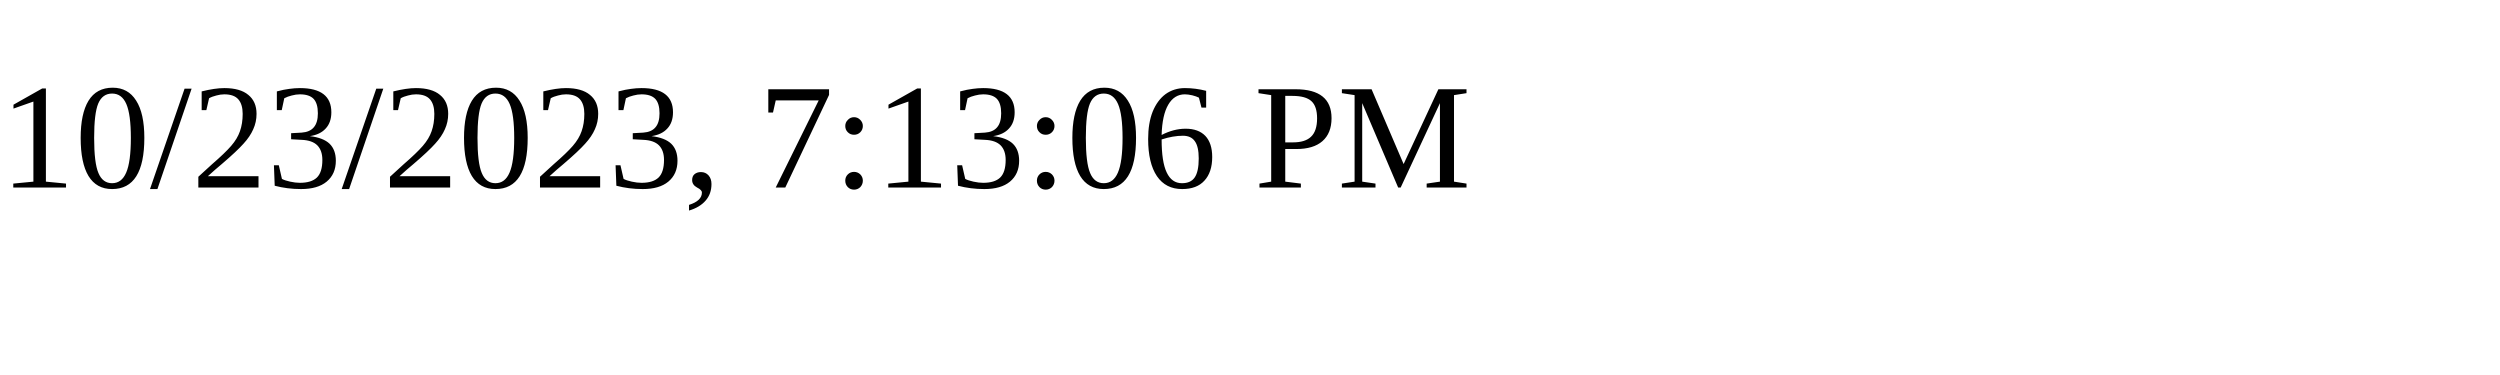
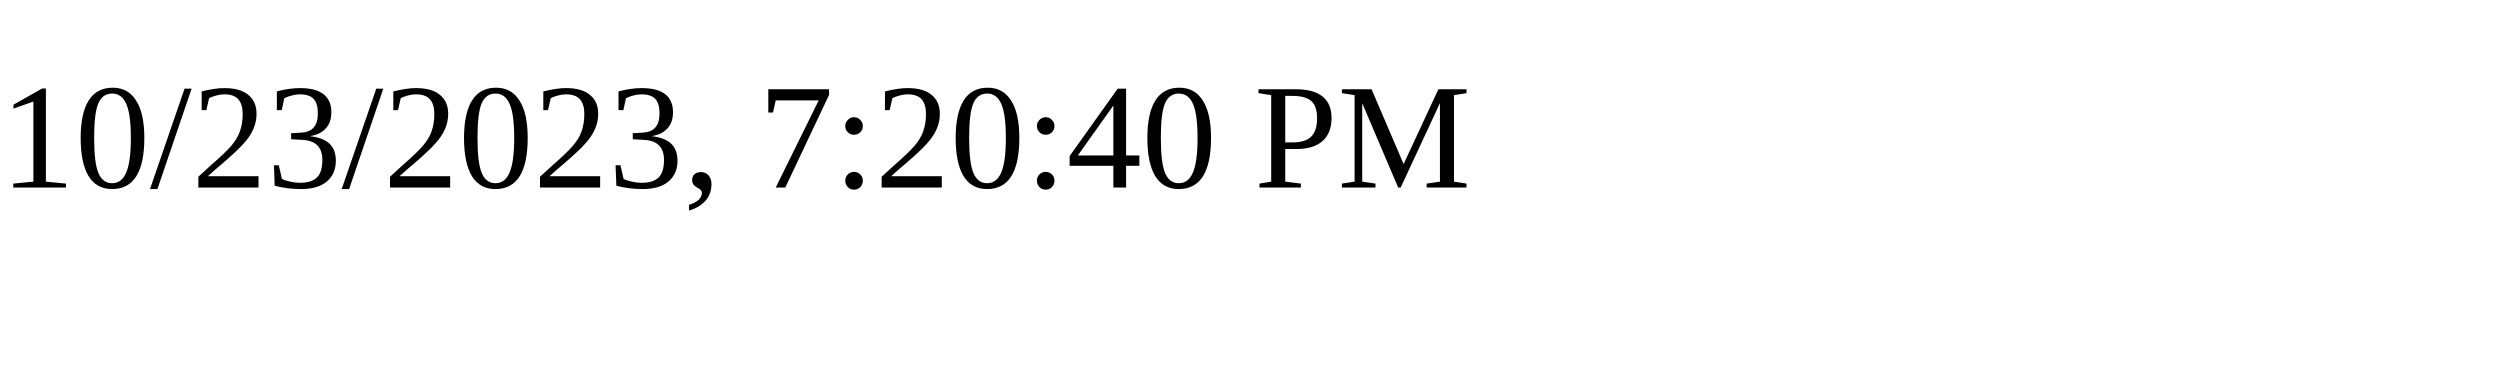
<svg xmlns="http://www.w3.org/2000/svg" height="30" width="200">
-   <text x="0" y="15">10/23/2023, 7:13:06 PM</text>
+   <text x="0" y="15">10/23/2023, 7:20:40 PM</text>
</svg>
